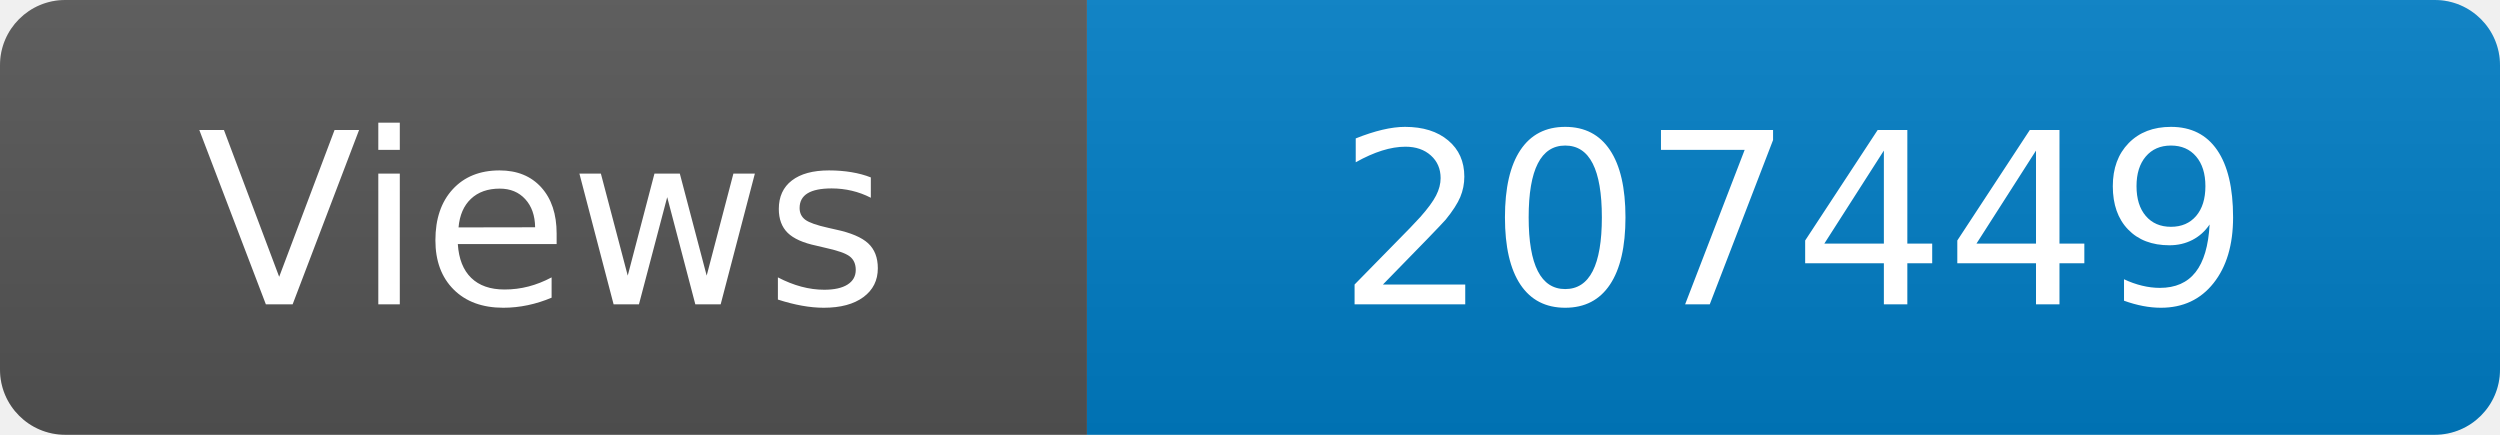
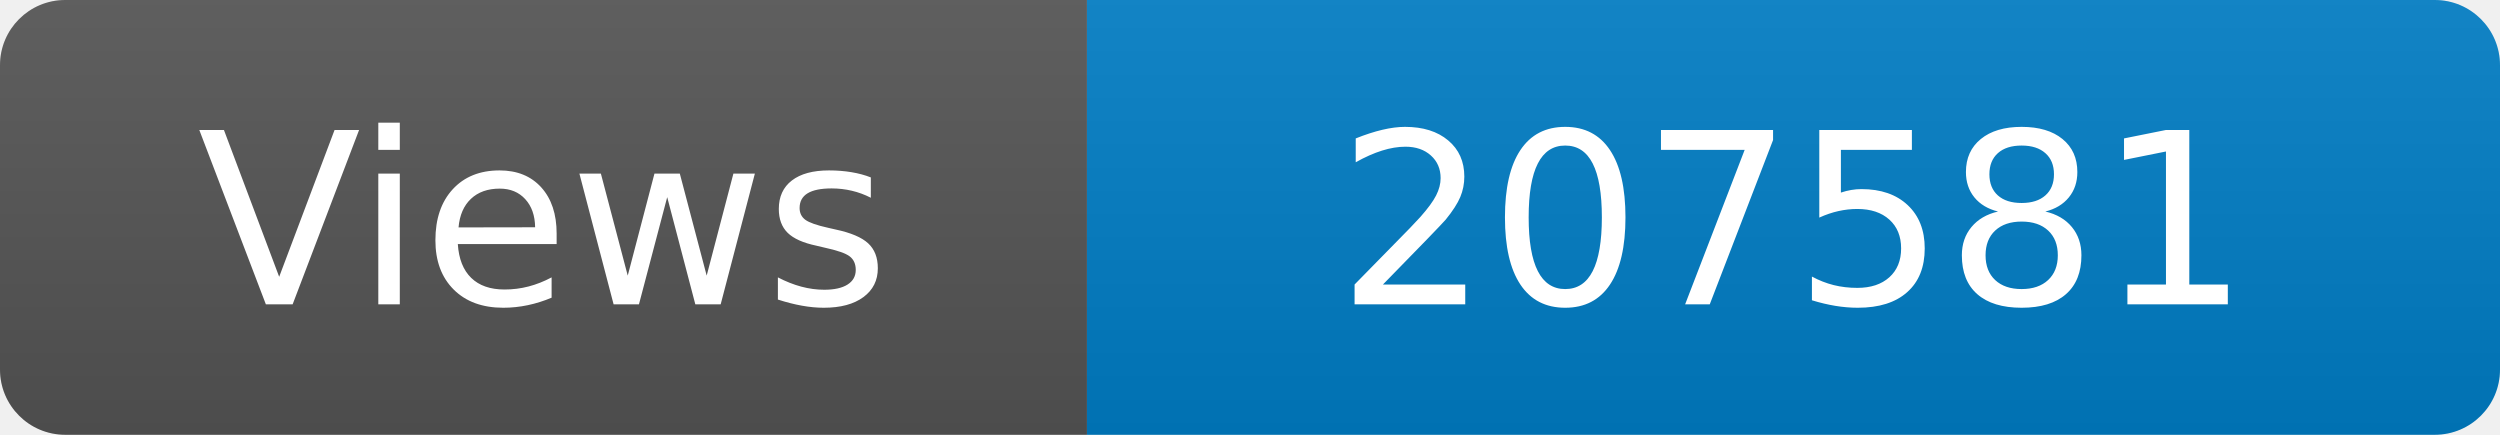
<svg xmlns="http://www.w3.org/2000/svg" width="115" height="20" role="img" aria-label="Maintained?: yes">
  <linearGradient id="s" x2="0" y2="100%">
    <stop offset="0" stop-color="#bbb" stop-opacity=".1" />
    <stop offset="1" stop-opacity=".1" />
  </linearGradient>
  <clipPath id="r">
    <rect width="115" height="20" rx="3" fill="#fff" />
  </clipPath>
  <g clip-path="url(#r)">
    <rect width="50" height="20" fill="#555" />
    <rect x="50" width="160" height="20" fill="#007ec6" />
    <rect width="115" height="20" fill="url(#s)" />
  </g>
  <g fill="#fff" text-anchor="middle" font-family="Verdana,Geneva,DejaVu Sans,sans-serif" font-size="110">
    <text x="250" y="140" transform="scale(.1)" fill="#fff">Views</text>
-     <text x="825" y="140" transform="scale(.1)" fill="#fff">207449</text>
+     <text x="825" y="140" transform="scale(.1)" fill="#fff">207581</text>
  </g>
</svg>
